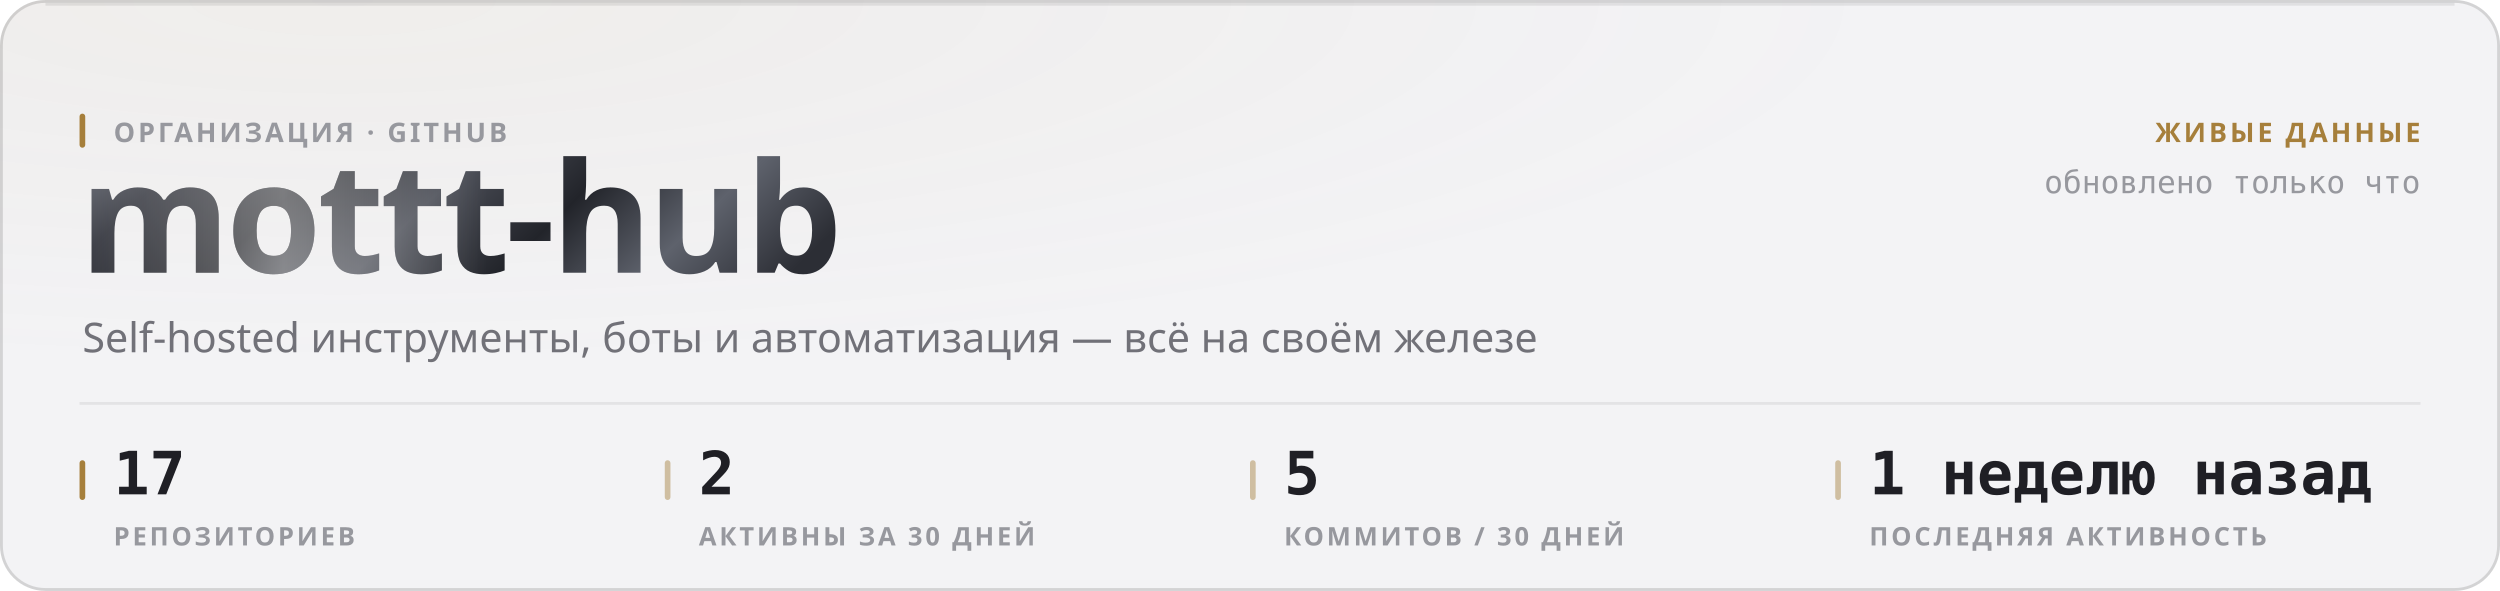
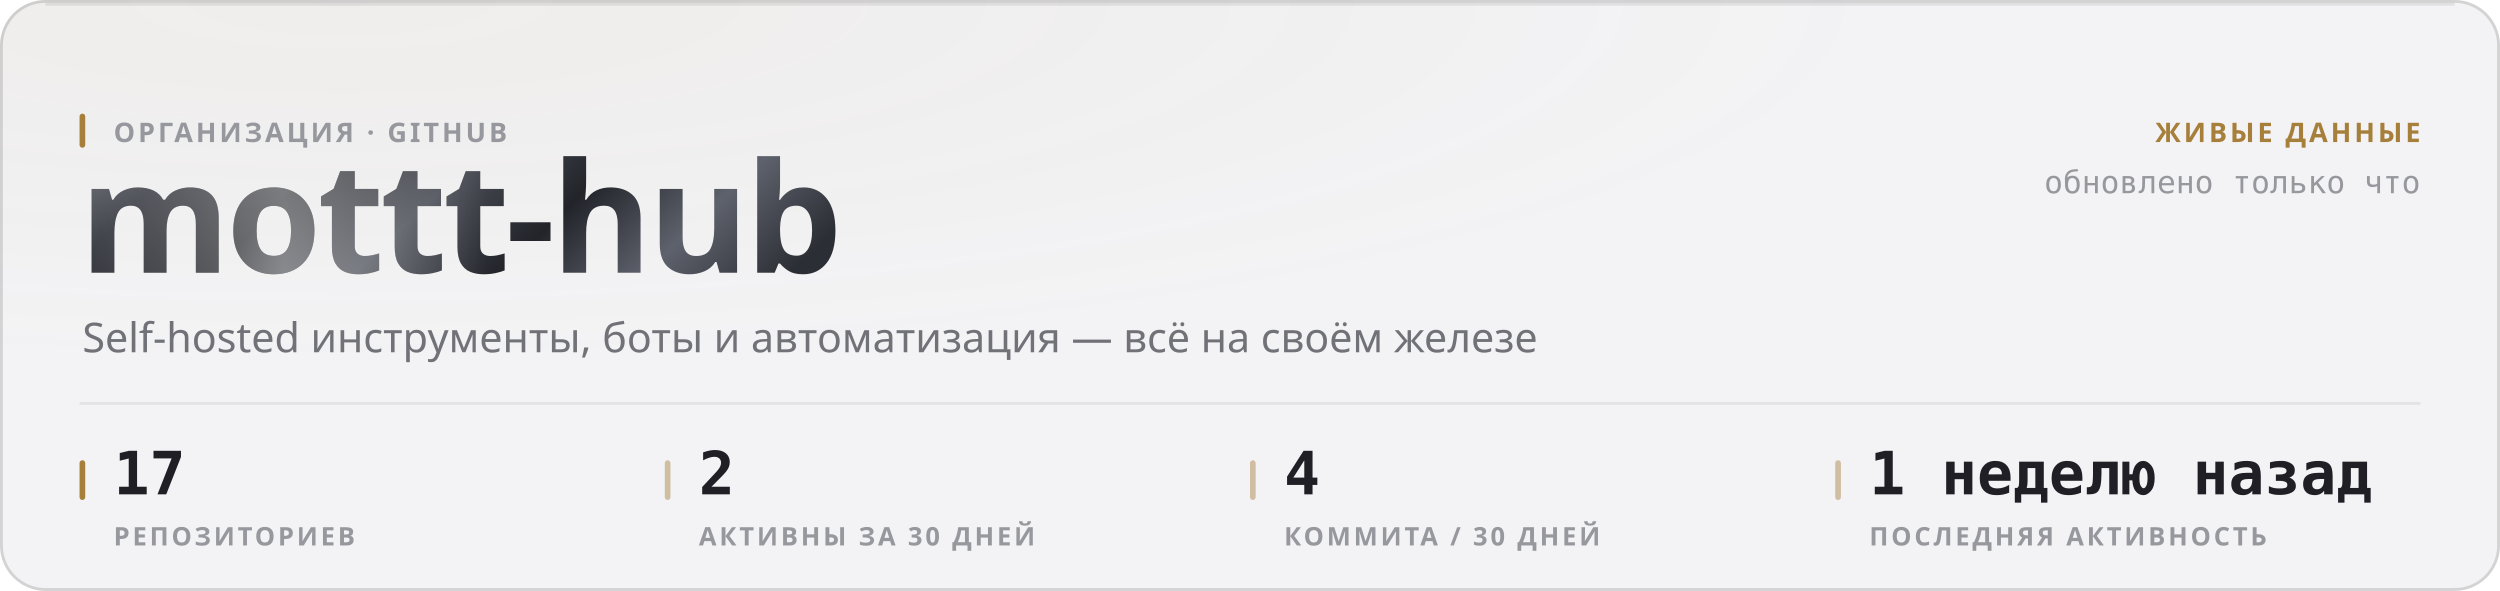
<svg xmlns="http://www.w3.org/2000/svg" width="880" height="208" viewBox="0 0 880 208" role="img">
  <style>
  text { font-family: -apple-system, BlinkMacSystemFont, 'Segoe UI', 'Noto Sans', Helvetica, Arial, sans-serif; }
  .mono { font-family: ui-monospace, 'SF Mono', 'Cascadia Mono', 'DejaVu Sans Mono', Menlo, Consolas, monospace; font-variant-numeric: tabular-nums; }
  .caps { letter-spacing: .1em; text-transform: uppercase; }

  @keyframes sheen  { from { transform: translateX(-120%); } to { transform: translateX(260%); } }
  @keyframes rise   { from { opacity: 0; transform: translateY(6px); } to { opacity: 1; transform: none; } }
  @keyframes slide  { from { opacity: 0; transform: translateX(-8px); } to { opacity: 1; transform: none; } }
  @keyframes grow   { from { transform: scaleY(0); } to { transform: scaleY(1); } }
  @keyframes widen  { from { transform: scaleX(0); } to { transform: scaleX(1); } }
  @keyframes draw   { from { stroke-dashoffset: 200; } to { stroke-dashoffset: 0; } }

  .sheen { animation: sheen 5.5s cubic-bezier(.45,0,.2,1) infinite; }
  .rise  { animation: rise .5s cubic-bezier(.16,1,.3,1) both; }
  .slide { animation: slide .42s cubic-bezier(.16,1,.3,1) both; }
  .bar   { transform-box: fill-box; transform-origin: 50% 100%;
           animation: grow .62s cubic-bezier(.16,1,.3,1) both; }
  .fill  { transform-box: fill-box; transform-origin: 0% 50%;
           animation: widen .8s cubic-bezier(.16,1,.3,1) both; }
  /* The hidden start state lives in the keyframes, never in the static rule.
     A renderer that ignores CSS animations then falls back to the FINISHED
     state — a drawn line, visible text — instead of an empty panel. */
  .spark { stroke-dasharray: 200;
           animation: draw 1.1s cubic-bezier(.16,1,.3,1) both; }

  @media (prefers-reduced-motion: reduce) {
    .sheen { animation: none; opacity: 0; }
    .rise, .slide, .bar, .fill, .spark { animation: none; opacity: 1; transform: none;
                                         stroke-dashoffset: 0; }
  }</style>
  <defs>
    <filter id="grain1" x="0" y="0" width="100%" height="100%">
      <feTurbulence type="fractalNoise" baseFrequency="0.82" numOctaves="3" stitchTiles="stitch" />
      <feColorMatrix type="saturate" values="0" />
    </filter>
    <radialGradient id="wash2" cx="14%" cy="0%" r="62%">
      <stop offset="0%" stop-color="#a67f3b" stop-opacity="0.05" />
      <stop offset="100%" stop-color="#a67f3b" stop-opacity="0" />
    </radialGradient>
    <linearGradient id="metal3" x1="0" y1="0" x2="1" y2="0.25">
      <stop offset="0%" stop-color="#8d919b" />
      <stop offset="16.667%" stop-color="#3a3c44" />
      <stop offset="33.333%" stop-color="#1b1c21" />
      <stop offset="50%" stop-color="#4a4d56" />
      <stop offset="66.667%" stop-color="#22242a" />
      <stop offset="83.333%" stop-color="#5e626c" />
      <stop offset="100%" stop-color="#2c2e35" />
    </linearGradient>
    <linearGradient id="sheengrad5" x1="0" y1="0" x2="1" y2="0">
      <stop offset="0%" stop-color="#ffffff" stop-opacity="0" />
      <stop offset="50%" stop-color="#ffffff" stop-opacity="0.42" />
      <stop offset="100%" stop-color="#ffffff" stop-opacity="0" />
    </linearGradient>
    <clipPath id="wordclip4">
      <text x="28" y="96" font-size="54" font-weight="800" letter-spacing="-0.025em" font-family="-apple-system, BlinkMacSystemFont, 'Segoe UI', Helvetica, Arial, sans-serif">mottt-hub</text>
    </clipPath>
  </defs>
  <rect width="880" height="208" rx="16" fill="#f3f3f5" />
  <rect width="880" height="208" rx="16" fill="url(#wash2)" />
  <rect width="880" height="208" rx="16" filter="url(#grain1)" opacity="0.035" style="mix-blend-mode:overlay" />
  <rect x=".5" y=".5" width="879" height="207" rx="15.5" fill="none" stroke="rgba(10,10,12,0.14)" />
  <path d="M16 1.5 H864" stroke="rgba(10,10,12,0.08)" stroke-width="1" fill="none" />
  <g clip-path="url(#wordclip4)">
    <rect x="28" y="42" width="287.116" height="70.2" fill="url(#metal3)" />
    <rect class="sheen" x="28" y="42" width="143.558" height="70.2" fill="url(#sheengrad5)" />
  </g>
  <rect x="28" y="40" width="2" height="12" rx="1" fill="#a67f3b" />
  <text x="40" y="50" font-size="9.5" font-weight="600" fill="#97989e" letter-spacing="0.11em">ОРГАНИЗАЦИЯ · GITHUB</text>
  <text x="29" y="124" font-size="14.5" font-weight="400" fill="#717178">Self-hosted инструменты, боты и автоматизация — всё на своём железе</text>
  <text x="852" y="50" font-size="9.5" font-weight="600" fill="#a67f3b" text-anchor="end" letter-spacing="0.11em">ЖИВЫЕ ДАННЫЕ</text>
  <text x="852" y="68" font-size="11" font-weight="400" fill="#97989e" text-anchor="end" class="mono">обновлено только что</text>
  <path d="M28 142 H852" stroke="rgba(10,10,12,0.07)" stroke-width="1" />
  <rect x="28" y="162" width="2" height="14" rx="1" fill="#a67f3b" />
  <text x="40" y="174" font-size="21" font-weight="700" fill="#1f1f25" class="mono rise" opacity="1">17</text>
  <text x="40" y="192" font-size="9" font-weight="600" fill="#97989e" letter-spacing="0.11em">РЕПОЗИТОРИЕВ</text>
  <rect x="234" y="162" width="2" height="14" rx="1" fill="rgba(166,127,59,0.45)" />
  <text x="246" y="174" font-size="21" font-weight="700" fill="#1f1f25" class="mono rise" opacity="1">2</text>
  <text x="246" y="192" font-size="9" font-weight="600" fill="#97989e" letter-spacing="0.11em">АКТИВНЫ ЗА 30 ДНЕЙ</text>
  <rect x="440" y="162" width="2" height="14" rx="1" fill="rgba(166,127,59,0.45)" />
-   <text x="452" y="174" font-size="21" font-weight="700" fill="#1f1f25" class="mono rise" opacity="1">5</text>
-   <text x="452" y="192" font-size="9" font-weight="600" fill="#97989e" letter-spacing="0.11em">КОММИТОВ / 30 ДНЕЙ</text>
+   <text x="452" y="174" font-size="21" font-weight="700" fill="#1f1f25" class="mono rise" opacity="1">4</text>
+   <text x="452" y="192" font-size="9" font-weight="600" fill="#97989e" letter-spacing="0.11em">КОММИТА / 30 ДНЕЙ</text>
  <rect x="646" y="162" width="2" height="14" rx="1" fill="rgba(166,127,59,0.45)" />
  <text x="658" y="174" font-size="21" font-weight="700" fill="#1f1f25" class="mono rise" opacity="1">1 неделю назад</text>
  <text x="658" y="192" font-size="9" font-weight="600" fill="#97989e" letter-spacing="0.11em">ПОСЛЕДНЯЯ АКТИВНОСТЬ</text>
</svg>
